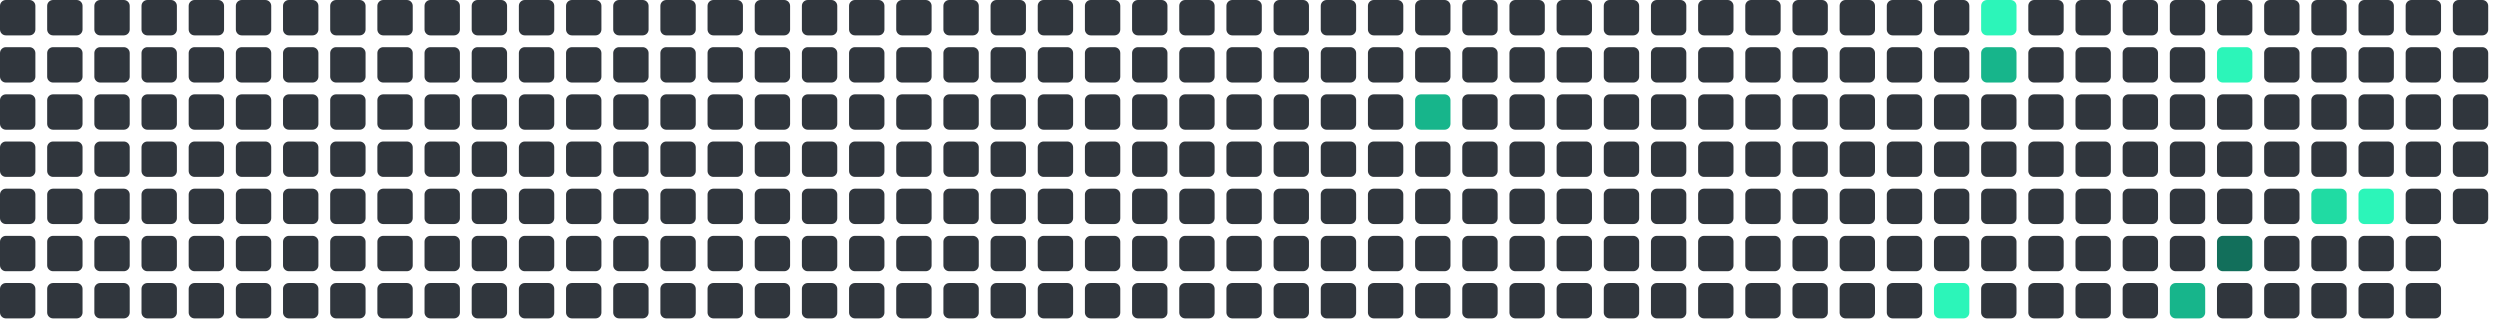
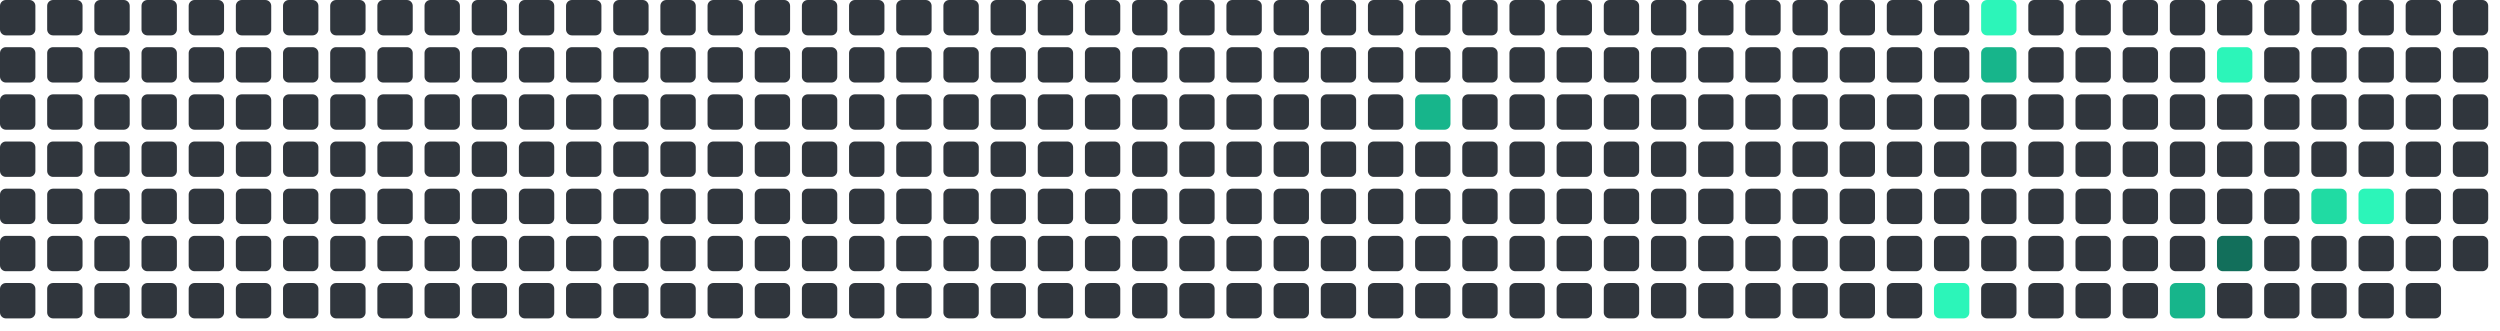
<svg xmlns="http://www.w3.org/2000/svg" viewBox="0 0 848 112" width="848" height="112">
  <rect x="0" y="0" width="12" height="12" rx="2" fill="#30363d" />
  <rect x="0" y="16" width="12" height="12" rx="2" fill="#30363d" />
  <rect x="0" y="32" width="12" height="12" rx="2" fill="#30363d" />
  <rect x="0" y="48" width="12" height="12" rx="2" fill="#30363d" />
  <rect x="0" y="64" width="12" height="12" rx="2" fill="#30363d" />
  <rect x="0" y="80" width="12" height="12" rx="2" fill="#30363d" />
  <rect x="0" y="96" width="12" height="12" rx="2" fill="#30363d" />
  <rect x="16" y="0" width="12" height="12" rx="2" fill="#30363d" />
  <rect x="16" y="16" width="12" height="12" rx="2" fill="#30363d" />
  <rect x="16" y="32" width="12" height="12" rx="2" fill="#30363d" />
  <rect x="16" y="48" width="12" height="12" rx="2" fill="#30363d" />
  <rect x="16" y="64" width="12" height="12" rx="2" fill="#30363d" />
  <rect x="16" y="80" width="12" height="12" rx="2" fill="#30363d" />
  <rect x="16" y="96" width="12" height="12" rx="2" fill="#30363d" />
  <rect x="32" y="0" width="12" height="12" rx="2" fill="#30363d" />
  <rect x="32" y="16" width="12" height="12" rx="2" fill="#30363d" />
  <rect x="32" y="32" width="12" height="12" rx="2" fill="#30363d" />
  <rect x="32" y="48" width="12" height="12" rx="2" fill="#30363d" />
  <rect x="32" y="64" width="12" height="12" rx="2" fill="#30363d" />
  <rect x="32" y="80" width="12" height="12" rx="2" fill="#30363d" />
  <rect x="32" y="96" width="12" height="12" rx="2" fill="#30363d" />
  <rect x="48" y="0" width="12" height="12" rx="2" fill="#30363d" />
  <rect x="48" y="16" width="12" height="12" rx="2" fill="#30363d" />
  <rect x="48" y="32" width="12" height="12" rx="2" fill="#30363d" />
  <rect x="48" y="48" width="12" height="12" rx="2" fill="#30363d" />
  <rect x="48" y="64" width="12" height="12" rx="2" fill="#30363d" />
  <rect x="48" y="80" width="12" height="12" rx="2" fill="#30363d" />
  <rect x="48" y="96" width="12" height="12" rx="2" fill="#30363d" />
  <rect x="64" y="0" width="12" height="12" rx="2" fill="#30363d" />
  <rect x="64" y="16" width="12" height="12" rx="2" fill="#30363d" />
  <rect x="64" y="32" width="12" height="12" rx="2" fill="#30363d" />
  <rect x="64" y="48" width="12" height="12" rx="2" fill="#30363d" />
  <rect x="64" y="64" width="12" height="12" rx="2" fill="#30363d" />
  <rect x="64" y="80" width="12" height="12" rx="2" fill="#30363d" />
  <rect x="64" y="96" width="12" height="12" rx="2" fill="#30363d" />
  <rect x="80" y="0" width="12" height="12" rx="2" fill="#30363d" />
  <rect x="80" y="16" width="12" height="12" rx="2" fill="#30363d" />
  <rect x="80" y="32" width="12" height="12" rx="2" fill="#30363d" />
  <rect x="80" y="48" width="12" height="12" rx="2" fill="#30363d" />
  <rect x="80" y="64" width="12" height="12" rx="2" fill="#30363d" />
  <rect x="80" y="80" width="12" height="12" rx="2" fill="#30363d" />
  <rect x="80" y="96" width="12" height="12" rx="2" fill="#30363d" />
  <rect x="96" y="0" width="12" height="12" rx="2" fill="#30363d" />
  <rect x="96" y="16" width="12" height="12" rx="2" fill="#30363d" />
  <rect x="96" y="32" width="12" height="12" rx="2" fill="#30363d" />
  <rect x="96" y="48" width="12" height="12" rx="2" fill="#30363d" />
  <rect x="96" y="64" width="12" height="12" rx="2" fill="#30363d" />
  <rect x="96" y="80" width="12" height="12" rx="2" fill="#30363d" />
  <rect x="96" y="96" width="12" height="12" rx="2" fill="#30363d" />
  <rect x="112" y="0" width="12" height="12" rx="2" fill="#30363d" />
  <rect x="112" y="16" width="12" height="12" rx="2" fill="#30363d" />
  <rect x="112" y="32" width="12" height="12" rx="2" fill="#30363d" />
  <rect x="112" y="48" width="12" height="12" rx="2" fill="#30363d" />
  <rect x="112" y="64" width="12" height="12" rx="2" fill="#30363d" />
  <rect x="112" y="80" width="12" height="12" rx="2" fill="#30363d" />
  <rect x="112" y="96" width="12" height="12" rx="2" fill="#30363d" />
  <rect x="128" y="0" width="12" height="12" rx="2" fill="#30363d" />
  <rect x="128" y="16" width="12" height="12" rx="2" fill="#30363d" />
  <rect x="128" y="32" width="12" height="12" rx="2" fill="#30363d" />
  <rect x="128" y="48" width="12" height="12" rx="2" fill="#30363d" />
  <rect x="128" y="64" width="12" height="12" rx="2" fill="#30363d" />
  <rect x="128" y="80" width="12" height="12" rx="2" fill="#30363d" />
  <rect x="128" y="96" width="12" height="12" rx="2" fill="#30363d" />
  <rect x="144" y="0" width="12" height="12" rx="2" fill="#30363d" />
  <rect x="144" y="16" width="12" height="12" rx="2" fill="#30363d" />
  <rect x="144" y="32" width="12" height="12" rx="2" fill="#30363d" />
  <rect x="144" y="48" width="12" height="12" rx="2" fill="#30363d" />
  <rect x="144" y="64" width="12" height="12" rx="2" fill="#30363d" />
  <rect x="144" y="80" width="12" height="12" rx="2" fill="#30363d" />
  <rect x="144" y="96" width="12" height="12" rx="2" fill="#30363d" />
  <rect x="160" y="0" width="12" height="12" rx="2" fill="#30363d" />
  <rect x="160" y="16" width="12" height="12" rx="2" fill="#30363d" />
  <rect x="160" y="32" width="12" height="12" rx="2" fill="#30363d" />
  <rect x="160" y="48" width="12" height="12" rx="2" fill="#30363d" />
  <rect x="160" y="64" width="12" height="12" rx="2" fill="#30363d" />
  <rect x="160" y="80" width="12" height="12" rx="2" fill="#30363d" />
  <rect x="160" y="96" width="12" height="12" rx="2" fill="#30363d" />
  <rect x="176" y="0" width="12" height="12" rx="2" fill="#30363d" />
  <rect x="176" y="16" width="12" height="12" rx="2" fill="#30363d" />
  <rect x="176" y="32" width="12" height="12" rx="2" fill="#30363d" />
  <rect x="176" y="48" width="12" height="12" rx="2" fill="#30363d" />
  <rect x="176" y="64" width="12" height="12" rx="2" fill="#30363d" />
  <rect x="176" y="80" width="12" height="12" rx="2" fill="#30363d" />
  <rect x="176" y="96" width="12" height="12" rx="2" fill="#30363d" />
  <rect x="192" y="0" width="12" height="12" rx="2" fill="#30363d" />
  <rect x="192" y="16" width="12" height="12" rx="2" fill="#30363d" />
  <rect x="192" y="32" width="12" height="12" rx="2" fill="#30363d" />
  <rect x="192" y="48" width="12" height="12" rx="2" fill="#30363d" />
  <rect x="192" y="64" width="12" height="12" rx="2" fill="#30363d" />
  <rect x="192" y="80" width="12" height="12" rx="2" fill="#30363d" />
  <rect x="192" y="96" width="12" height="12" rx="2" fill="#30363d" />
  <rect x="208" y="0" width="12" height="12" rx="2" fill="#30363d" />
  <rect x="208" y="16" width="12" height="12" rx="2" fill="#30363d" />
  <rect x="208" y="32" width="12" height="12" rx="2" fill="#30363d" />
  <rect x="208" y="48" width="12" height="12" rx="2" fill="#30363d" />
  <rect x="208" y="64" width="12" height="12" rx="2" fill="#30363d" />
  <rect x="208" y="80" width="12" height="12" rx="2" fill="#30363d" />
  <rect x="208" y="96" width="12" height="12" rx="2" fill="#30363d" />
  <rect x="224" y="0" width="12" height="12" rx="2" fill="#30363d" />
  <rect x="224" y="16" width="12" height="12" rx="2" fill="#30363d" />
  <rect x="224" y="32" width="12" height="12" rx="2" fill="#30363d" />
  <rect x="224" y="48" width="12" height="12" rx="2" fill="#30363d" />
  <rect x="224" y="64" width="12" height="12" rx="2" fill="#30363d" />
  <rect x="224" y="80" width="12" height="12" rx="2" fill="#30363d" />
  <rect x="224" y="96" width="12" height="12" rx="2" fill="#30363d" />
  <rect x="240" y="0" width="12" height="12" rx="2" fill="#30363d" />
  <rect x="240" y="16" width="12" height="12" rx="2" fill="#30363d" />
  <rect x="240" y="32" width="12" height="12" rx="2" fill="#30363d" />
  <rect x="240" y="48" width="12" height="12" rx="2" fill="#30363d" />
  <rect x="240" y="64" width="12" height="12" rx="2" fill="#30363d" />
  <rect x="240" y="80" width="12" height="12" rx="2" fill="#30363d" />
  <rect x="240" y="96" width="12" height="12" rx="2" fill="#30363d" />
  <rect x="256" y="0" width="12" height="12" rx="2" fill="#30363d" />
  <rect x="256" y="16" width="12" height="12" rx="2" fill="#30363d" />
  <rect x="256" y="32" width="12" height="12" rx="2" fill="#30363d" />
  <rect x="256" y="48" width="12" height="12" rx="2" fill="#30363d" />
  <rect x="256" y="64" width="12" height="12" rx="2" fill="#30363d" />
  <rect x="256" y="80" width="12" height="12" rx="2" fill="#30363d" />
  <rect x="256" y="96" width="12" height="12" rx="2" fill="#30363d" />
  <rect x="272" y="0" width="12" height="12" rx="2" fill="#30363d" />
  <rect x="272" y="16" width="12" height="12" rx="2" fill="#30363d" />
  <rect x="272" y="32" width="12" height="12" rx="2" fill="#30363d" />
  <rect x="272" y="48" width="12" height="12" rx="2" fill="#30363d" />
  <rect x="272" y="64" width="12" height="12" rx="2" fill="#30363d" />
  <rect x="272" y="80" width="12" height="12" rx="2" fill="#30363d" />
  <rect x="272" y="96" width="12" height="12" rx="2" fill="#30363d" />
  <rect x="288" y="0" width="12" height="12" rx="2" fill="#30363d" />
  <rect x="288" y="16" width="12" height="12" rx="2" fill="#30363d" />
  <rect x="288" y="32" width="12" height="12" rx="2" fill="#30363d" />
  <rect x="288" y="48" width="12" height="12" rx="2" fill="#30363d" />
  <rect x="288" y="64" width="12" height="12" rx="2" fill="#30363d" />
  <rect x="288" y="80" width="12" height="12" rx="2" fill="#30363d" />
  <rect x="288" y="96" width="12" height="12" rx="2" fill="#30363d" />
  <rect x="304" y="0" width="12" height="12" rx="2" fill="#30363d" />
  <rect x="304" y="16" width="12" height="12" rx="2" fill="#30363d" />
  <rect x="304" y="32" width="12" height="12" rx="2" fill="#30363d" />
  <rect x="304" y="48" width="12" height="12" rx="2" fill="#30363d" />
  <rect x="304" y="64" width="12" height="12" rx="2" fill="#30363d" />
  <rect x="304" y="80" width="12" height="12" rx="2" fill="#30363d" />
  <rect x="304" y="96" width="12" height="12" rx="2" fill="#30363d" />
  <rect x="320" y="0" width="12" height="12" rx="2" fill="#30363d" />
  <rect x="320" y="16" width="12" height="12" rx="2" fill="#30363d" />
  <rect x="320" y="32" width="12" height="12" rx="2" fill="#30363d" />
  <rect x="320" y="48" width="12" height="12" rx="2" fill="#30363d" />
  <rect x="320" y="64" width="12" height="12" rx="2" fill="#30363d" />
  <rect x="320" y="80" width="12" height="12" rx="2" fill="#30363d" />
  <rect x="320" y="96" width="12" height="12" rx="2" fill="#30363d" />
  <rect x="336" y="0" width="12" height="12" rx="2" fill="#30363d" />
  <rect x="336" y="16" width="12" height="12" rx="2" fill="#30363d" />
  <rect x="336" y="32" width="12" height="12" rx="2" fill="#30363d" />
  <rect x="336" y="48" width="12" height="12" rx="2" fill="#30363d" />
  <rect x="336" y="64" width="12" height="12" rx="2" fill="#30363d" />
  <rect x="336" y="80" width="12" height="12" rx="2" fill="#30363d" />
  <rect x="336" y="96" width="12" height="12" rx="2" fill="#30363d" />
  <rect x="352" y="0" width="12" height="12" rx="2" fill="#30363d" />
  <rect x="352" y="16" width="12" height="12" rx="2" fill="#30363d" />
  <rect x="352" y="32" width="12" height="12" rx="2" fill="#30363d" />
  <rect x="352" y="48" width="12" height="12" rx="2" fill="#30363d" />
  <rect x="352" y="64" width="12" height="12" rx="2" fill="#30363d" />
  <rect x="352" y="80" width="12" height="12" rx="2" fill="#30363d" />
  <rect x="352" y="96" width="12" height="12" rx="2" fill="#30363d" />
  <rect x="368" y="0" width="12" height="12" rx="2" fill="#30363d" />
  <rect x="368" y="16" width="12" height="12" rx="2" fill="#30363d" />
  <rect x="368" y="32" width="12" height="12" rx="2" fill="#30363d" />
  <rect x="368" y="48" width="12" height="12" rx="2" fill="#30363d" />
  <rect x="368" y="64" width="12" height="12" rx="2" fill="#30363d" />
  <rect x="368" y="80" width="12" height="12" rx="2" fill="#30363d" />
  <rect x="368" y="96" width="12" height="12" rx="2" fill="#30363d" />
  <rect x="384" y="0" width="12" height="12" rx="2" fill="#30363d" />
  <rect x="384" y="16" width="12" height="12" rx="2" fill="#30363d" />
  <rect x="384" y="32" width="12" height="12" rx="2" fill="#30363d" />
  <rect x="384" y="48" width="12" height="12" rx="2" fill="#30363d" />
  <rect x="384" y="64" width="12" height="12" rx="2" fill="#30363d" />
  <rect x="384" y="80" width="12" height="12" rx="2" fill="#30363d" />
  <rect x="384" y="96" width="12" height="12" rx="2" fill="#30363d" />
  <rect x="400" y="0" width="12" height="12" rx="2" fill="#30363d" />
  <rect x="400" y="16" width="12" height="12" rx="2" fill="#30363d" />
  <rect x="400" y="32" width="12" height="12" rx="2" fill="#30363d" />
  <rect x="400" y="48" width="12" height="12" rx="2" fill="#30363d" />
  <rect x="400" y="64" width="12" height="12" rx="2" fill="#30363d" />
  <rect x="400" y="80" width="12" height="12" rx="2" fill="#30363d" />
  <rect x="400" y="96" width="12" height="12" rx="2" fill="#30363d" />
  <rect x="416" y="0" width="12" height="12" rx="2" fill="#30363d" />
  <rect x="416" y="16" width="12" height="12" rx="2" fill="#30363d" />
  <rect x="416" y="32" width="12" height="12" rx="2" fill="#30363d" />
  <rect x="416" y="48" width="12" height="12" rx="2" fill="#30363d" />
  <rect x="416" y="64" width="12" height="12" rx="2" fill="#30363d" />
  <rect x="416" y="80" width="12" height="12" rx="2" fill="#30363d" />
  <rect x="416" y="96" width="12" height="12" rx="2" fill="#30363d" />
  <rect x="432" y="0" width="12" height="12" rx="2" fill="#30363d" />
  <rect x="432" y="16" width="12" height="12" rx="2" fill="#30363d" />
  <rect x="432" y="32" width="12" height="12" rx="2" fill="#30363d" />
  <rect x="432" y="48" width="12" height="12" rx="2" fill="#30363d" />
  <rect x="432" y="64" width="12" height="12" rx="2" fill="#30363d" />
  <rect x="432" y="80" width="12" height="12" rx="2" fill="#30363d" />
  <rect x="432" y="96" width="12" height="12" rx="2" fill="#30363d" />
  <rect x="448" y="0" width="12" height="12" rx="2" fill="#30363d" />
  <rect x="448" y="16" width="12" height="12" rx="2" fill="#30363d" />
  <rect x="448" y="32" width="12" height="12" rx="2" fill="#30363d" />
  <rect x="448" y="48" width="12" height="12" rx="2" fill="#30363d" />
  <rect x="448" y="64" width="12" height="12" rx="2" fill="#30363d" />
  <rect x="448" y="80" width="12" height="12" rx="2" fill="#30363d" />
  <rect x="448" y="96" width="12" height="12" rx="2" fill="#30363d" />
  <rect x="464" y="0" width="12" height="12" rx="2" fill="#30363d" />
  <rect x="464" y="16" width="12" height="12" rx="2" fill="#30363d" />
  <rect x="464" y="32" width="12" height="12" rx="2" fill="#30363d" />
  <rect x="464" y="48" width="12" height="12" rx="2" fill="#30363d" />
  <rect x="464" y="64" width="12" height="12" rx="2" fill="#30363d" />
  <rect x="464" y="80" width="12" height="12" rx="2" fill="#30363d" />
  <rect x="464" y="96" width="12" height="12" rx="2" fill="#30363d" />
  <rect x="480" y="0" width="12" height="12" rx="2" fill="#30363d" />
  <rect x="480" y="16" width="12" height="12" rx="2" fill="#30363d" />
  <rect x="480" y="32" width="12" height="12" rx="2" fill="#17b58b" />
  <rect x="480" y="48" width="12" height="12" rx="2" fill="#30363d" />
  <rect x="480" y="64" width="12" height="12" rx="2" fill="#30363d" />
  <rect x="480" y="80" width="12" height="12" rx="2" fill="#30363d" />
  <rect x="480" y="96" width="12" height="12" rx="2" fill="#30363d" />
  <rect x="496" y="0" width="12" height="12" rx="2" fill="#30363d" />
  <rect x="496" y="16" width="12" height="12" rx="2" fill="#30363d" />
  <rect x="496" y="32" width="12" height="12" rx="2" fill="#30363d" />
  <rect x="496" y="48" width="12" height="12" rx="2" fill="#30363d" />
  <rect x="496" y="64" width="12" height="12" rx="2" fill="#30363d" />
  <rect x="496" y="80" width="12" height="12" rx="2" fill="#30363d" />
  <rect x="496" y="96" width="12" height="12" rx="2" fill="#30363d" />
  <rect x="512" y="0" width="12" height="12" rx="2" fill="#30363d" />
  <rect x="512" y="16" width="12" height="12" rx="2" fill="#30363d" />
  <rect x="512" y="32" width="12" height="12" rx="2" fill="#30363d" />
  <rect x="512" y="48" width="12" height="12" rx="2" fill="#30363d" />
  <rect x="512" y="64" width="12" height="12" rx="2" fill="#30363d" />
  <rect x="512" y="80" width="12" height="12" rx="2" fill="#30363d" />
  <rect x="512" y="96" width="12" height="12" rx="2" fill="#30363d" />
  <rect x="528" y="0" width="12" height="12" rx="2" fill="#30363d" />
  <rect x="528" y="16" width="12" height="12" rx="2" fill="#30363d" />
  <rect x="528" y="32" width="12" height="12" rx="2" fill="#30363d" />
  <rect x="528" y="48" width="12" height="12" rx="2" fill="#30363d" />
  <rect x="528" y="64" width="12" height="12" rx="2" fill="#30363d" />
  <rect x="528" y="80" width="12" height="12" rx="2" fill="#30363d" />
  <rect x="528" y="96" width="12" height="12" rx="2" fill="#30363d" />
  <rect x="544" y="0" width="12" height="12" rx="2" fill="#30363d" />
  <rect x="544" y="16" width="12" height="12" rx="2" fill="#30363d" />
  <rect x="544" y="32" width="12" height="12" rx="2" fill="#30363d" />
  <rect x="544" y="48" width="12" height="12" rx="2" fill="#30363d" />
  <rect x="544" y="64" width="12" height="12" rx="2" fill="#30363d" />
  <rect x="544" y="80" width="12" height="12" rx="2" fill="#30363d" />
  <rect x="544" y="96" width="12" height="12" rx="2" fill="#30363d" />
  <rect x="560" y="0" width="12" height="12" rx="2" fill="#30363d" />
  <rect x="560" y="16" width="12" height="12" rx="2" fill="#30363d" />
  <rect x="560" y="32" width="12" height="12" rx="2" fill="#30363d" />
  <rect x="560" y="48" width="12" height="12" rx="2" fill="#30363d" />
  <rect x="560" y="64" width="12" height="12" rx="2" fill="#30363d" />
  <rect x="560" y="80" width="12" height="12" rx="2" fill="#30363d" />
  <rect x="560" y="96" width="12" height="12" rx="2" fill="#30363d" />
  <rect x="576" y="0" width="12" height="12" rx="2" fill="#30363d" />
  <rect x="576" y="16" width="12" height="12" rx="2" fill="#30363d" />
  <rect x="576" y="32" width="12" height="12" rx="2" fill="#30363d" />
  <rect x="576" y="48" width="12" height="12" rx="2" fill="#30363d" />
  <rect x="576" y="64" width="12" height="12" rx="2" fill="#30363d" />
  <rect x="576" y="80" width="12" height="12" rx="2" fill="#30363d" />
  <rect x="576" y="96" width="12" height="12" rx="2" fill="#30363d" />
  <rect x="592" y="0" width="12" height="12" rx="2" fill="#30363d" />
  <rect x="592" y="16" width="12" height="12" rx="2" fill="#30363d" />
  <rect x="592" y="32" width="12" height="12" rx="2" fill="#30363d" />
  <rect x="592" y="48" width="12" height="12" rx="2" fill="#30363d" />
  <rect x="592" y="64" width="12" height="12" rx="2" fill="#30363d" />
  <rect x="592" y="80" width="12" height="12" rx="2" fill="#30363d" />
  <rect x="592" y="96" width="12" height="12" rx="2" fill="#30363d" />
  <rect x="608" y="0" width="12" height="12" rx="2" fill="#30363d" />
  <rect x="608" y="16" width="12" height="12" rx="2" fill="#30363d" />
  <rect x="608" y="32" width="12" height="12" rx="2" fill="#30363d" />
  <rect x="608" y="48" width="12" height="12" rx="2" fill="#30363d" />
  <rect x="608" y="64" width="12" height="12" rx="2" fill="#30363d" />
  <rect x="608" y="80" width="12" height="12" rx="2" fill="#30363d" />
  <rect x="608" y="96" width="12" height="12" rx="2" fill="#30363d" />
  <rect x="624" y="0" width="12" height="12" rx="2" fill="#30363d" />
  <rect x="624" y="16" width="12" height="12" rx="2" fill="#30363d" />
  <rect x="624" y="32" width="12" height="12" rx="2" fill="#30363d" />
  <rect x="624" y="48" width="12" height="12" rx="2" fill="#30363d" />
  <rect x="624" y="64" width="12" height="12" rx="2" fill="#30363d" />
  <rect x="624" y="80" width="12" height="12" rx="2" fill="#30363d" />
  <rect x="624" y="96" width="12" height="12" rx="2" fill="#30363d" />
  <rect x="640" y="0" width="12" height="12" rx="2" fill="#30363d" />
  <rect x="640" y="16" width="12" height="12" rx="2" fill="#30363d" />
  <rect x="640" y="32" width="12" height="12" rx="2" fill="#30363d" />
  <rect x="640" y="48" width="12" height="12" rx="2" fill="#30363d" />
  <rect x="640" y="64" width="12" height="12" rx="2" fill="#30363d" />
  <rect x="640" y="80" width="12" height="12" rx="2" fill="#30363d" />
  <rect x="640" y="96" width="12" height="12" rx="2" fill="#30363d" />
  <rect x="656" y="0" width="12" height="12" rx="2" fill="#30363d" />
  <rect x="656" y="16" width="12" height="12" rx="2" fill="#30363d" />
  <rect x="656" y="32" width="12" height="12" rx="2" fill="#30363d" />
  <rect x="656" y="48" width="12" height="12" rx="2" fill="#30363d" />
  <rect x="656" y="64" width="12" height="12" rx="2" fill="#30363d" />
  <rect x="656" y="80" width="12" height="12" rx="2" fill="#30363d" />
  <rect x="656" y="96" width="12" height="12" rx="2" fill="#2CF5B9" />
  <rect x="672" y="0" width="12" height="12" rx="2" fill="#2CF5B9" />
  <rect x="672" y="16" width="12" height="12" rx="2" fill="#17b58b" />
  <rect x="672" y="32" width="12" height="12" rx="2" fill="#30363d" />
  <rect x="672" y="48" width="12" height="12" rx="2" fill="#30363d" />
  <rect x="672" y="64" width="12" height="12" rx="2" fill="#30363d" />
  <rect x="672" y="80" width="12" height="12" rx="2" fill="#30363d" />
  <rect x="672" y="96" width="12" height="12" rx="2" fill="#30363d" />
  <rect x="688" y="0" width="12" height="12" rx="2" fill="#30363d" />
  <rect x="688" y="16" width="12" height="12" rx="2" fill="#30363d" />
  <rect x="688" y="32" width="12" height="12" rx="2" fill="#30363d" />
  <rect x="688" y="48" width="12" height="12" rx="2" fill="#30363d" />
  <rect x="688" y="64" width="12" height="12" rx="2" fill="#30363d" />
  <rect x="688" y="80" width="12" height="12" rx="2" fill="#30363d" />
  <rect x="688" y="96" width="12" height="12" rx="2" fill="#30363d" />
  <rect x="704" y="0" width="12" height="12" rx="2" fill="#30363d" />
  <rect x="704" y="16" width="12" height="12" rx="2" fill="#30363d" />
  <rect x="704" y="32" width="12" height="12" rx="2" fill="#30363d" />
  <rect x="704" y="48" width="12" height="12" rx="2" fill="#30363d" />
  <rect x="704" y="64" width="12" height="12" rx="2" fill="#30363d" />
  <rect x="704" y="80" width="12" height="12" rx="2" fill="#30363d" />
  <rect x="704" y="96" width="12" height="12" rx="2" fill="#30363d" />
  <rect x="720" y="0" width="12" height="12" rx="2" fill="#30363d" />
  <rect x="720" y="16" width="12" height="12" rx="2" fill="#30363d" />
  <rect x="720" y="32" width="12" height="12" rx="2" fill="#30363d" />
  <rect x="720" y="48" width="12" height="12" rx="2" fill="#30363d" />
  <rect x="720" y="64" width="12" height="12" rx="2" fill="#30363d" />
  <rect x="720" y="80" width="12" height="12" rx="2" fill="#30363d" />
  <rect x="720" y="96" width="12" height="12" rx="2" fill="#30363d" />
  <rect x="736" y="0" width="12" height="12" rx="2" fill="#30363d" />
  <rect x="736" y="16" width="12" height="12" rx="2" fill="#30363d" />
  <rect x="736" y="32" width="12" height="12" rx="2" fill="#30363d" />
  <rect x="736" y="48" width="12" height="12" rx="2" fill="#30363d" />
  <rect x="736" y="64" width="12" height="12" rx="2" fill="#30363d" />
  <rect x="736" y="80" width="12" height="12" rx="2" fill="#30363d" />
  <rect x="736" y="96" width="12" height="12" rx="2" fill="#17b58b" />
  <rect x="752" y="0" width="12" height="12" rx="2" fill="#30363d" />
  <rect x="752" y="16" width="12" height="12" rx="2" fill="#2CF5B9" />
  <rect x="752" y="32" width="12" height="12" rx="2" fill="#30363d" />
  <rect x="752" y="48" width="12" height="12" rx="2" fill="#30363d" />
  <rect x="752" y="64" width="12" height="12" rx="2" fill="#30363d" />
  <rect x="752" y="80" width="12" height="12" rx="2" fill="#126F5B" />
  <rect x="752" y="96" width="12" height="12" rx="2" fill="#30363d" />
  <rect x="768" y="0" width="12" height="12" rx="2" fill="#30363d" />
  <rect x="768" y="16" width="12" height="12" rx="2" fill="#30363d" />
  <rect x="768" y="32" width="12" height="12" rx="2" fill="#30363d" />
  <rect x="768" y="48" width="12" height="12" rx="2" fill="#30363d" />
  <rect x="768" y="64" width="12" height="12" rx="2" fill="#30363d" />
  <rect x="768" y="80" width="12" height="12" rx="2" fill="#30363d" />
  <rect x="768" y="96" width="12" height="12" rx="2" fill="#30363d" />
  <rect x="784" y="0" width="12" height="12" rx="2" fill="#30363d" />
  <rect x="784" y="16" width="12" height="12" rx="2" fill="#30363d" />
  <rect x="784" y="32" width="12" height="12" rx="2" fill="#30363d" />
  <rect x="784" y="48" width="12" height="12" rx="2" fill="#30363d" />
  <rect x="784" y="64" width="12" height="12" rx="2" fill="#20dba3" />
  <rect x="784" y="80" width="12" height="12" rx="2" fill="#30363d" />
  <rect x="784" y="96" width="12" height="12" rx="2" fill="#30363d" />
  <rect x="800" y="0" width="12" height="12" rx="2" fill="#30363d" />
  <rect x="800" y="16" width="12" height="12" rx="2" fill="#30363d" />
  <rect x="800" y="32" width="12" height="12" rx="2" fill="#30363d" />
  <rect x="800" y="48" width="12" height="12" rx="2" fill="#30363d" />
  <rect x="800" y="64" width="12" height="12" rx="2" fill="#2CF5B9" />
  <rect x="800" y="80" width="12" height="12" rx="2" fill="#30363d" />
  <rect x="800" y="96" width="12" height="12" rx="2" fill="#30363d" />
  <rect x="816" y="0" width="12" height="12" rx="2" fill="#30363d" />
  <rect x="816" y="16" width="12" height="12" rx="2" fill="#30363d" />
  <rect x="816" y="32" width="12" height="12" rx="2" fill="#30363d" />
  <rect x="816" y="48" width="12" height="12" rx="2" fill="#30363d" />
  <rect x="816" y="64" width="12" height="12" rx="2" fill="#30363d" />
  <rect x="816" y="80" width="12" height="12" rx="2" fill="#30363d" />
  <rect x="816" y="96" width="12" height="12" rx="2" fill="#30363d" />
  <rect x="832" y="0" width="12" height="12" rx="2" fill="#30363d" />
  <rect x="832" y="16" width="12" height="12" rx="2" fill="#30363d" />
  <rect x="832" y="32" width="12" height="12" rx="2" fill="#30363d" />
  <rect x="832" y="48" width="12" height="12" rx="2" fill="#30363d" />
  <rect x="832" y="64" width="12" height="12" rx="2" fill="#30363d" />
+   <rect x="832" y="80" width="12" height="12" rx="2" fill="#30363d" />
</svg>
